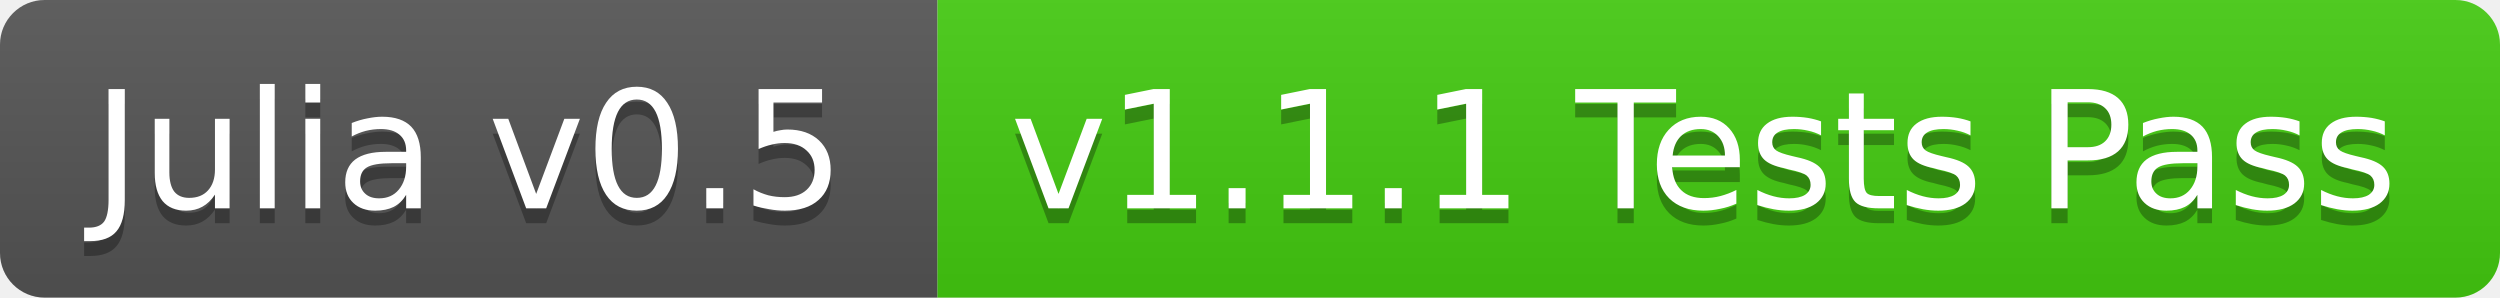
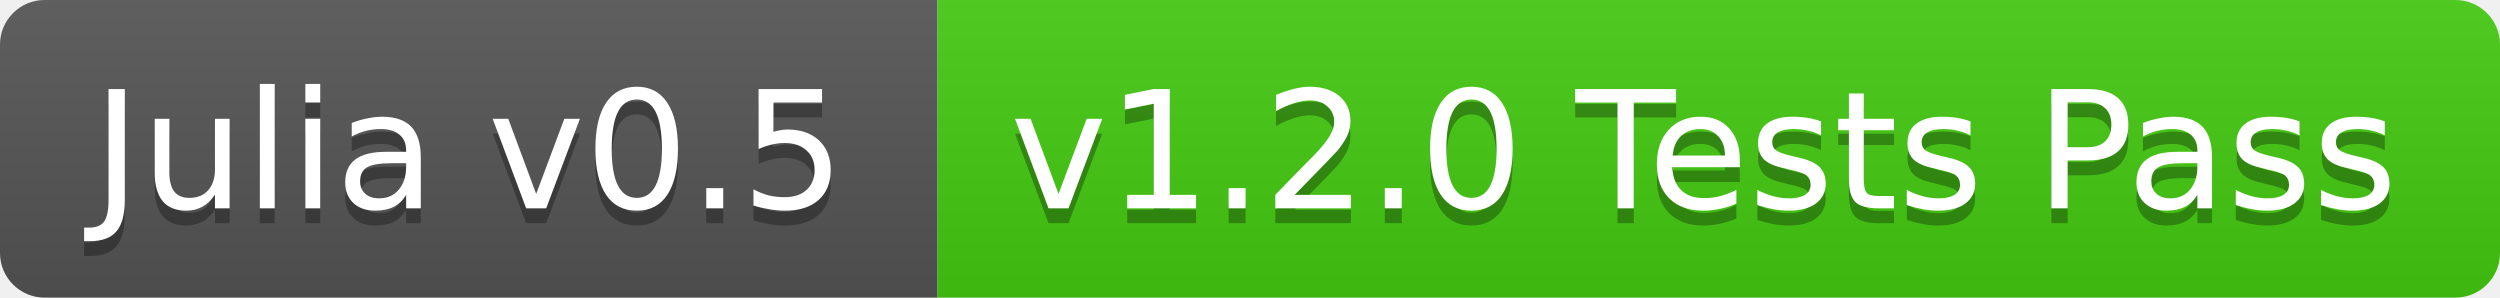
<svg xmlns="http://www.w3.org/2000/svg" width="168" height="20">
  <linearGradient id="b" x2="0" y2="100%">
    <stop offset="0" stop-color="#bbb" stop-opacity=".1" />
    <stop offset="1" stop-opacity=".1" />
  </linearGradient>
  <clipPath id="a">
    <rect width="168" height="20" rx="3" fill="#fff" />
  </clipPath>
  <g clip-path="url(#a)">
    <path fill="#555" d="M0 0h63v20H0z" />
    <path fill="#4c1" d="M63 0h105v20H63z" />
    <path fill="url(#b)" d="M0 0h168v20H0z" />
  </g>
  <g fill="#fff" text-anchor="middle" font-family="DejaVu Sans,Verdana,Geneva,sans-serif" font-size="11">
    <text x="31.5" y="15" fill="#010101" fill-opacity=".3">Julia v0.5</text>
    <text x="31.5" y="14">Julia v0.5</text>
-     <text x="114.5" y="15" fill="#010101" fill-opacity=".3">v1.1.1 Tests Pass</text>
-     <text x="114.5" y="14">v1.1.1 Tests Pass</text>
+     <text x="114.5" y="15" fill="#010101" fill-opacity=".3">v1.2.0 Tests Pass</text>
+     <text x="114.5" y="14">v1.2.0 Tests Pass</text>
  </g>
</svg>
